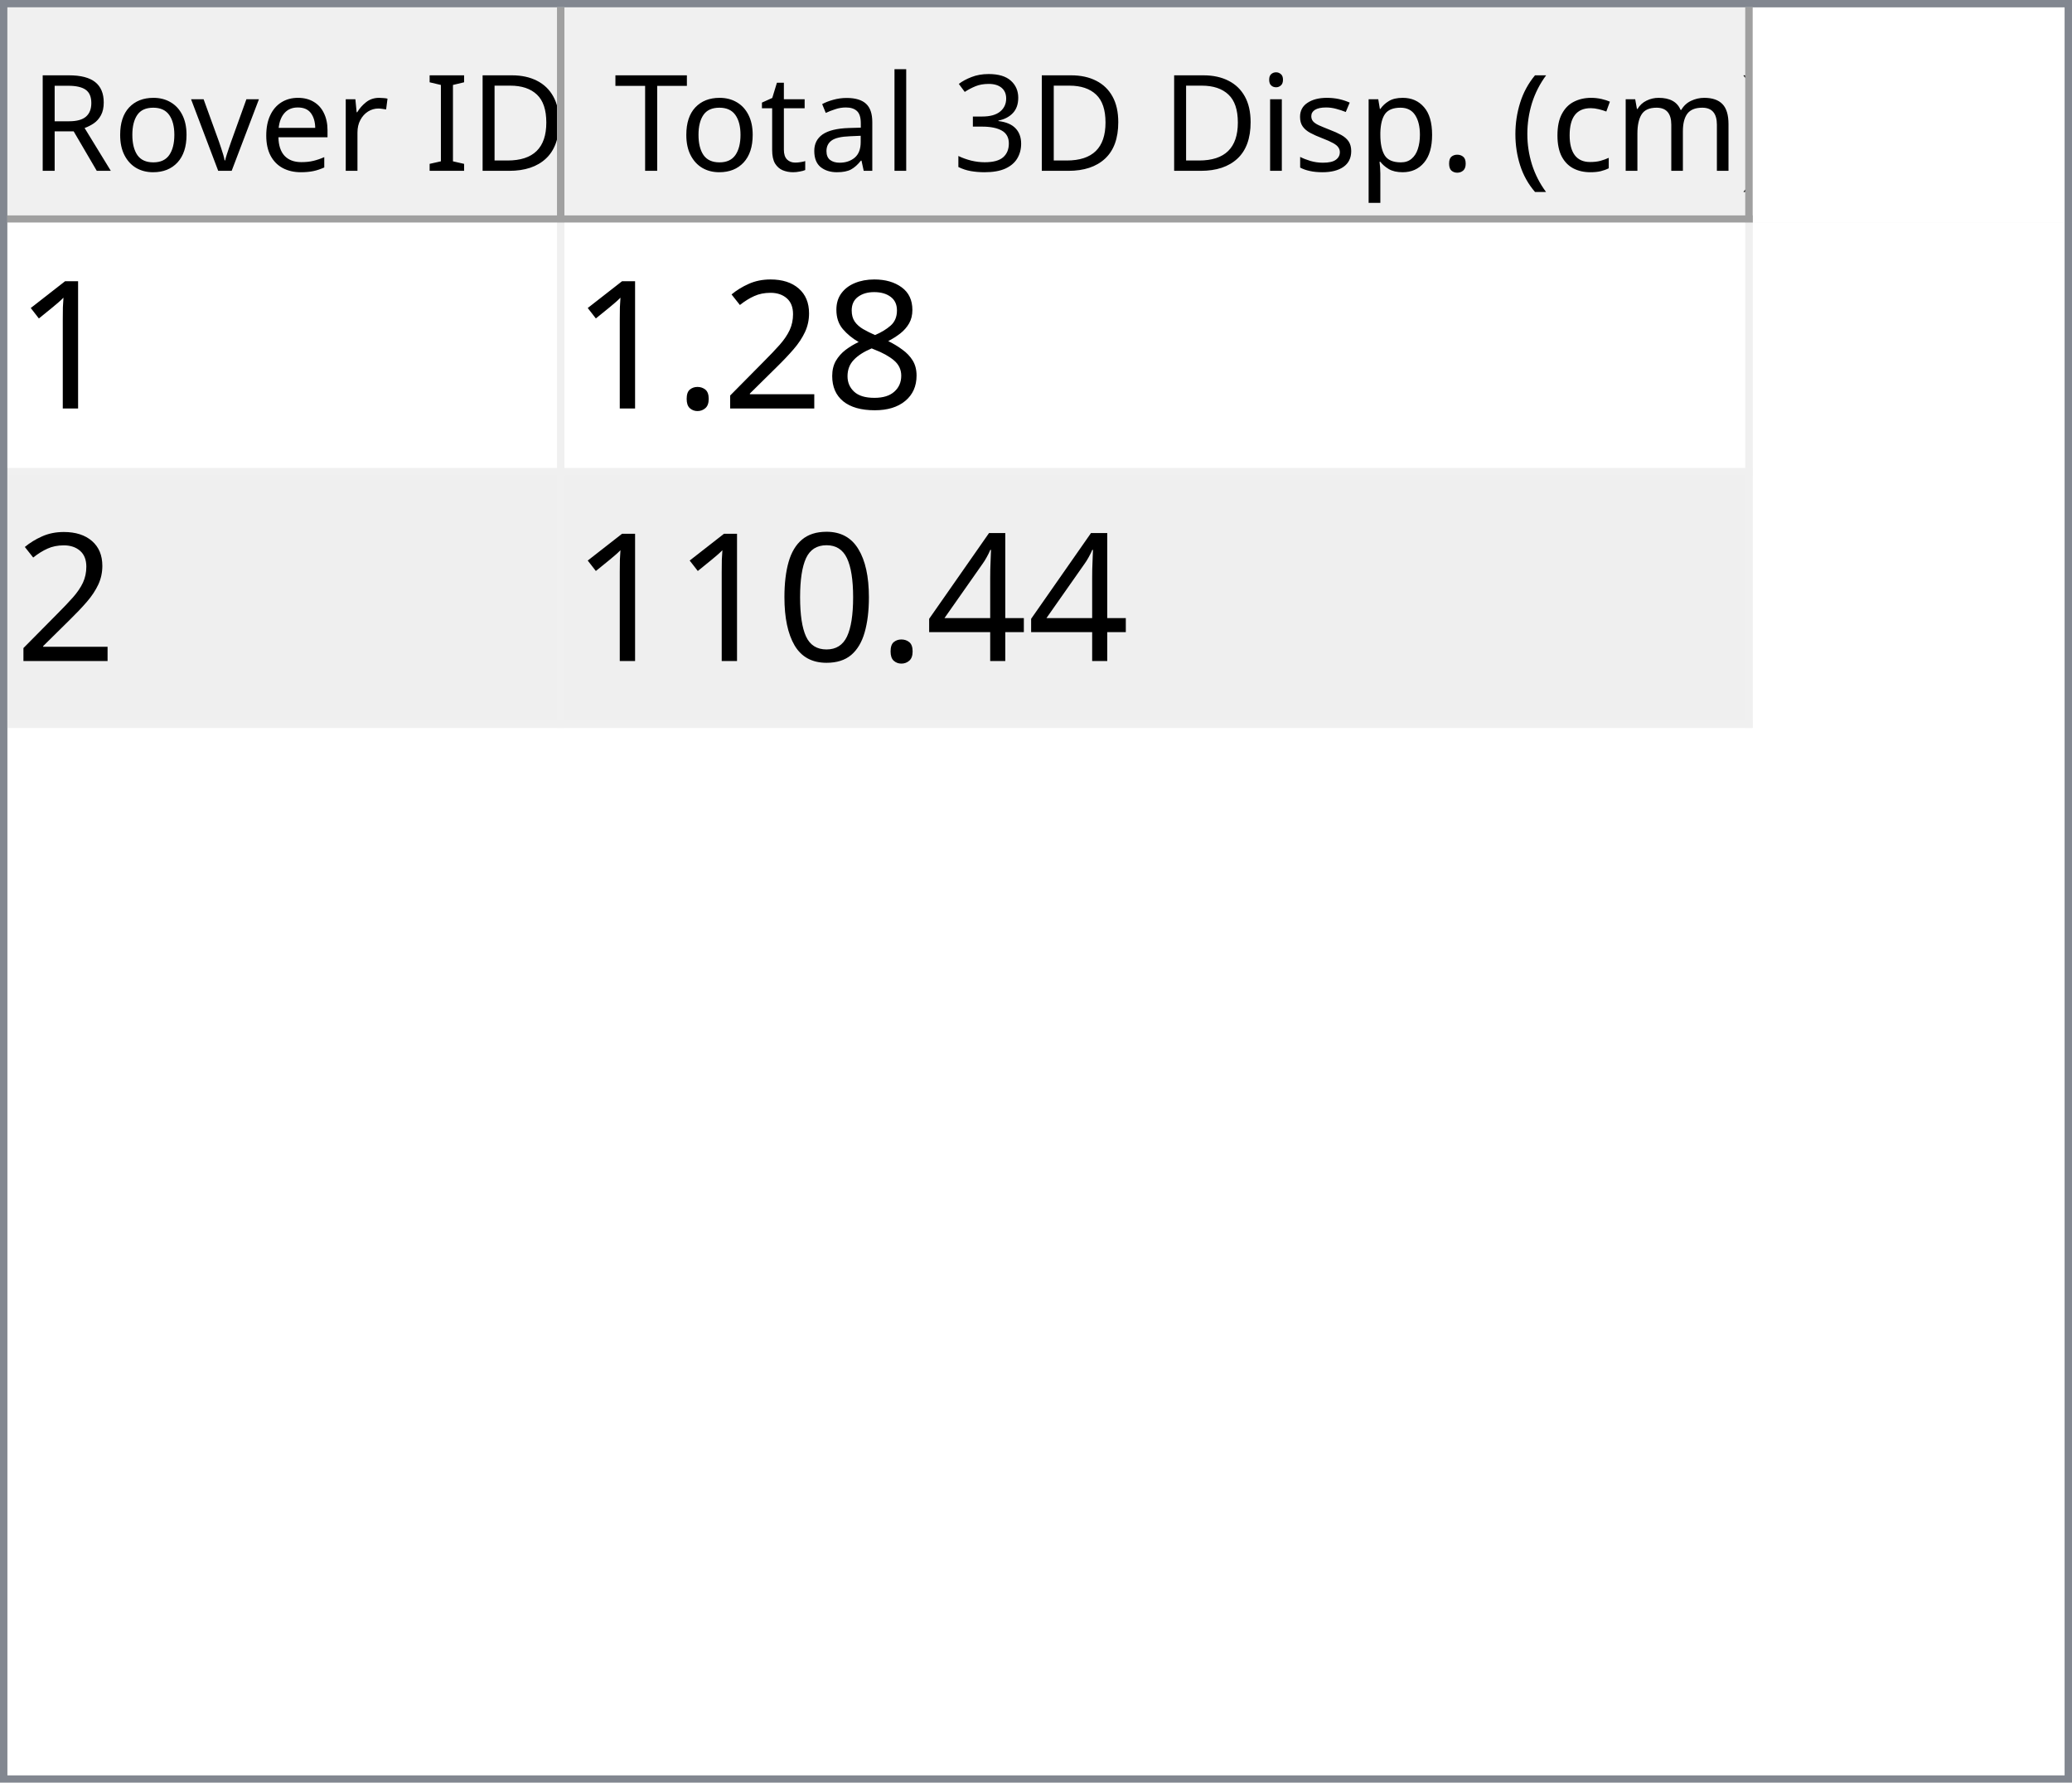
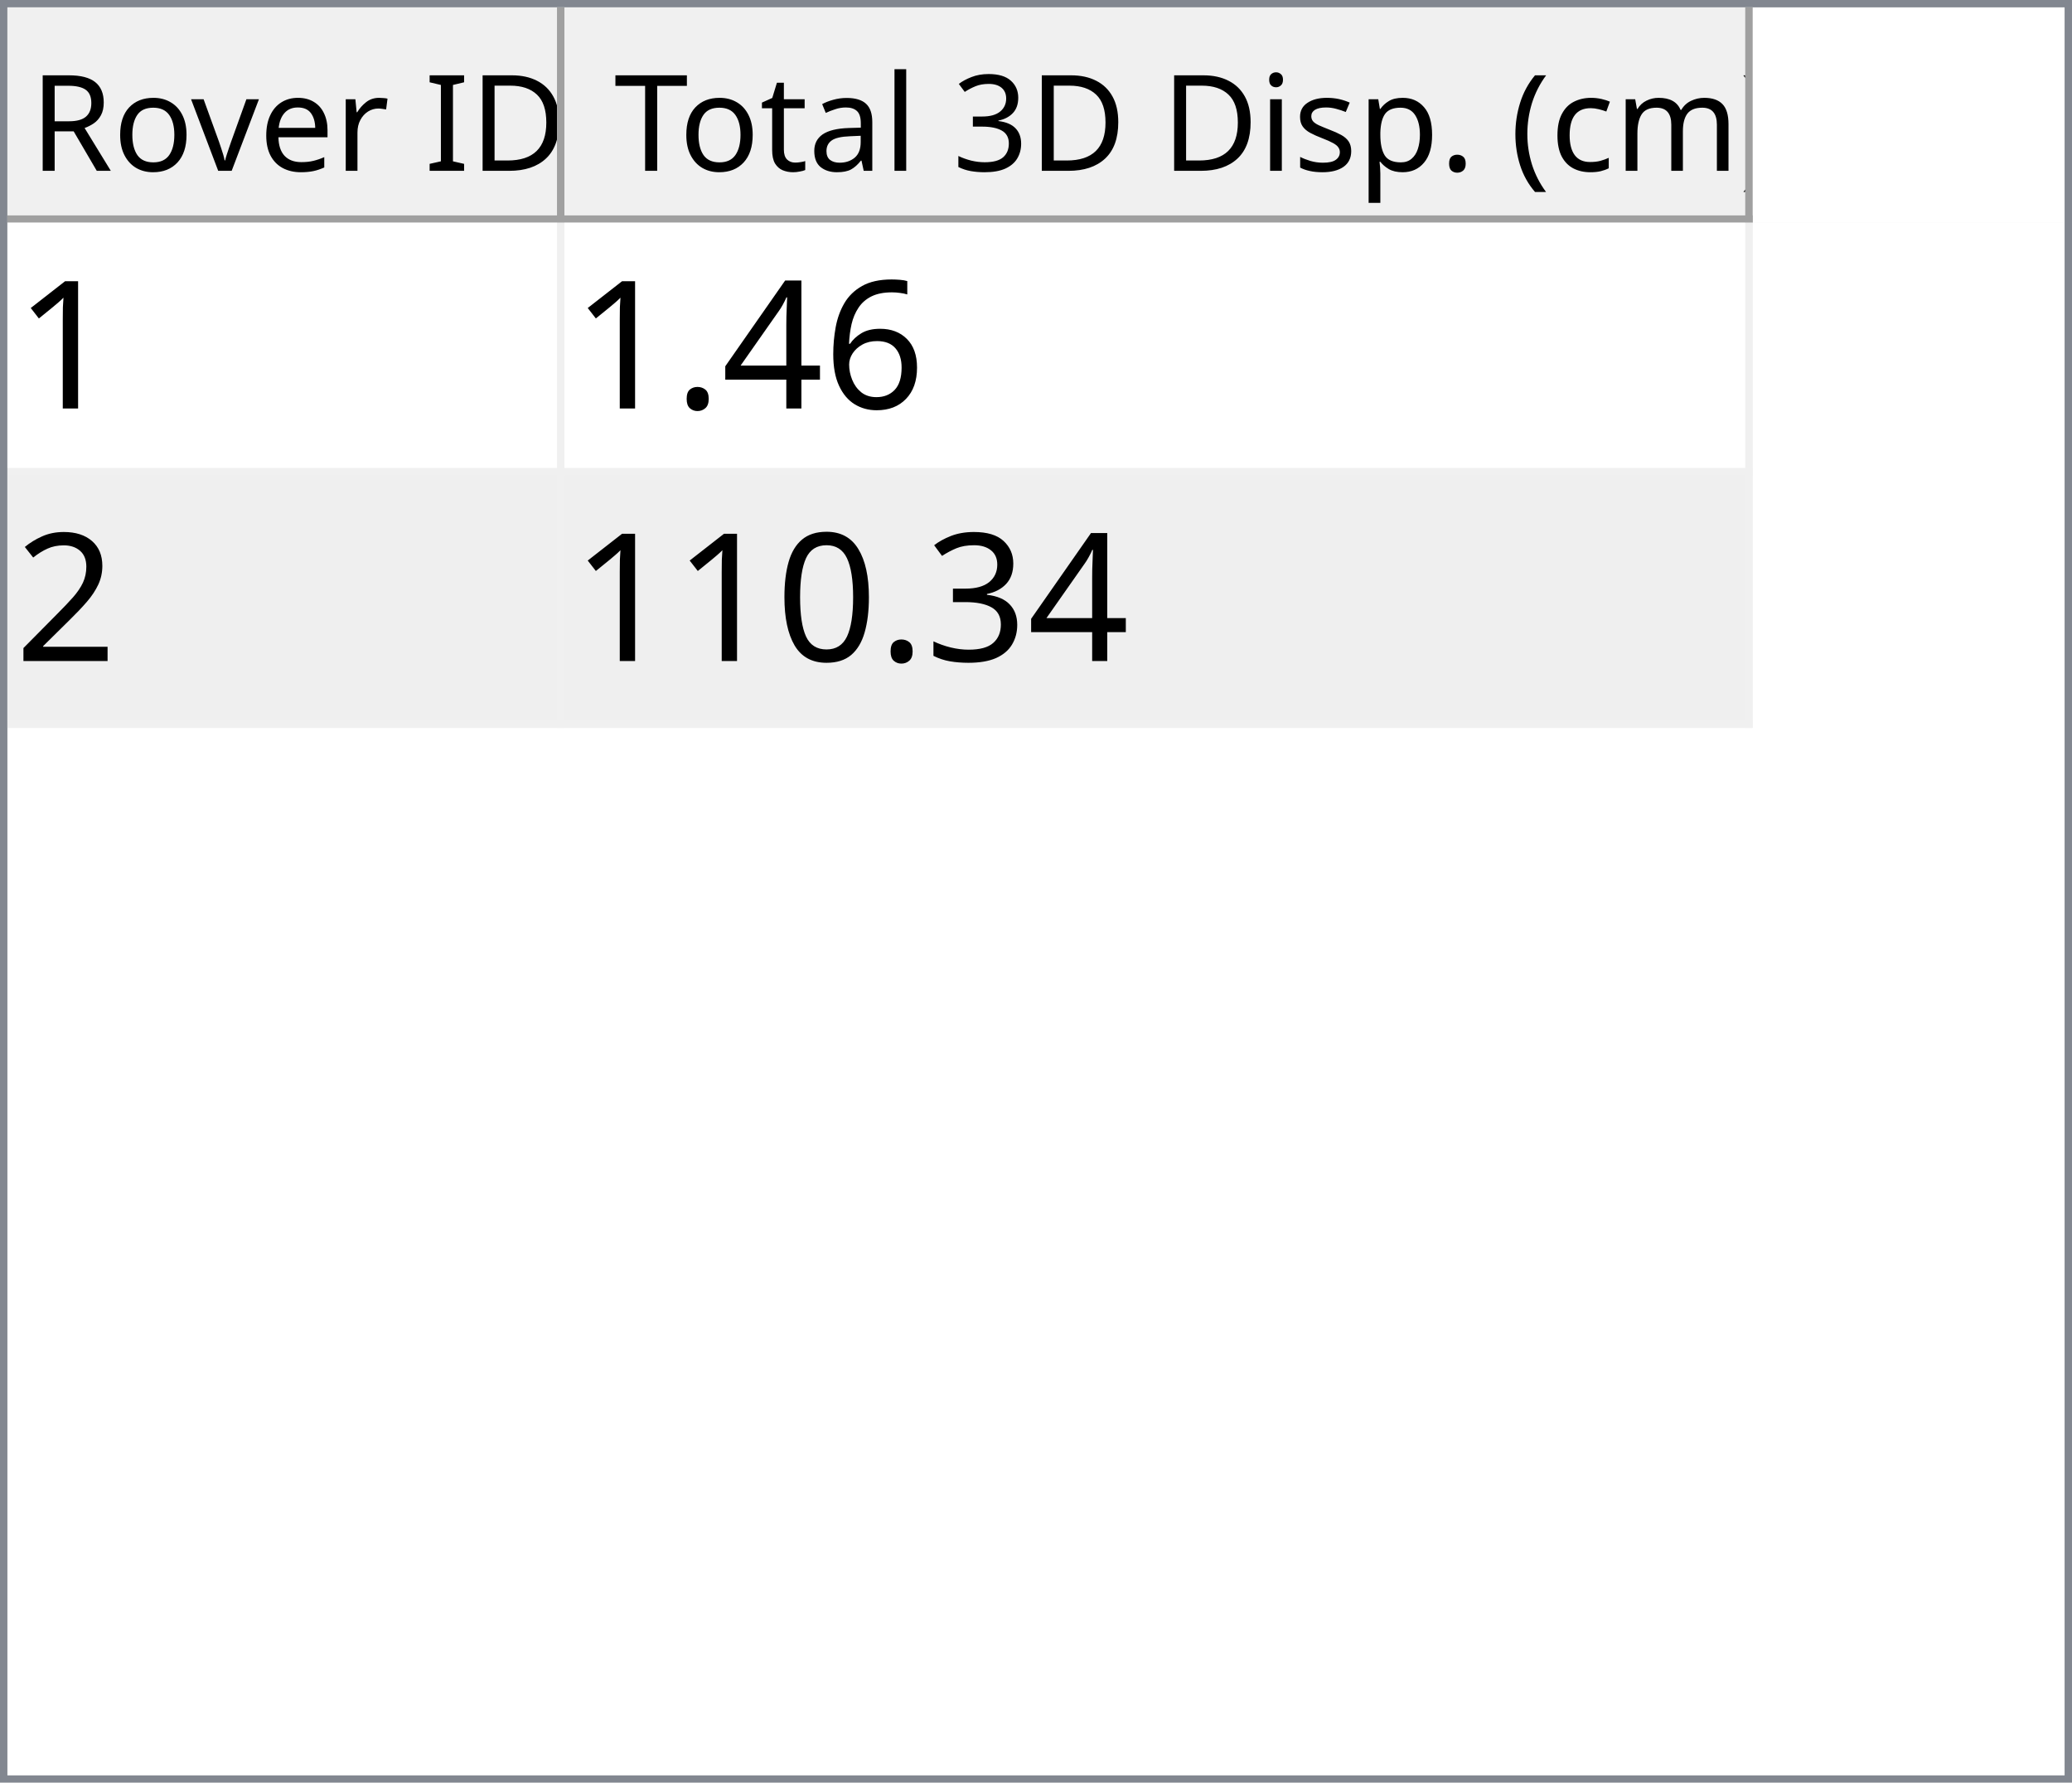
<svg xmlns="http://www.w3.org/2000/svg" style="fill-opacity:1; color-rendering:auto; color-interpolation:auto; text-rendering:auto; stroke:black; stroke-linecap:square; stroke-miterlimit:10; shape-rendering:auto; stroke-opacity:1; fill:black; stroke-dasharray:none; font-weight:normal; stroke-width:1; font-family:'Dialog'; font-style:normal; stroke-linejoin:miter; font-size:12px; stroke-dashoffset:0; image-rendering:auto;" width="279" height="240">
  <defs id="genericDefs" />
  <g>
    <defs id="defs1">
      <clipPath clipPathUnits="userSpaceOnUse" id="clipPath1">
        <path d="M0 0 L279 0 L279 240 L0 240 L0 0 Z" />
      </clipPath>
      <clipPath clipPathUnits="userSpaceOnUse" id="clipPath2">
        <path d="M0 0 L0 240 L279 240 L279 0 Z" />
      </clipPath>
      <clipPath clipPathUnits="userSpaceOnUse" id="clipPath3">
        <path d="M0 0 L0 29 L277 29 L277 0 Z" />
      </clipPath>
      <clipPath clipPathUnits="userSpaceOnUse" id="clipPath4">
        <path d="M0 0 L0 29 L75 29 L75 0 Z" />
      </clipPath>
      <clipPath clipPathUnits="userSpaceOnUse" id="clipPath5">
        <path d="M1 1 L1 28 L74 28 L74 1 Z" />
      </clipPath>
      <clipPath clipPathUnits="userSpaceOnUse" id="clipPath6">
        <path d="M0 0 L0 27 L73 27 L73 0 Z" />
      </clipPath>
      <clipPath clipPathUnits="userSpaceOnUse" id="clipPath7">
        <path d="M-0.5 -0.5 L-0.5 28.5 L74.5 28.5 L74.5 -0.5 Z" />
      </clipPath>
      <clipPath clipPathUnits="userSpaceOnUse" id="clipPath8">
        <path d="M0 0 L0 29 L160 29 L160 0 Z" />
      </clipPath>
      <clipPath clipPathUnits="userSpaceOnUse" id="clipPath9">
        <path d="M1 1 L1 28 L159 28 L159 1 Z" />
      </clipPath>
      <clipPath clipPathUnits="userSpaceOnUse" id="clipPath10">
        <path d="M0 0 L0 27 L158 27 L158 0 Z" />
      </clipPath>
      <clipPath clipPathUnits="userSpaceOnUse" id="clipPath11">
        <path d="M-0.5 -0.5 L-0.5 28.5 L159.5 28.5 L159.5 -0.5 Z" />
      </clipPath>
      <clipPath clipPathUnits="userSpaceOnUse" id="clipPath12">
        <path d="M0 0 L0 209 L277 209 L277 0 Z" />
      </clipPath>
      <clipPath clipPathUnits="userSpaceOnUse" id="clipPath13">
        <path d="M0 0 L0 68 L235 68 L235 0 Z" />
      </clipPath>
      <clipPath clipPathUnits="userSpaceOnUse" id="clipPath14">
        <path d="M-0.5 -0.5 L-0.5 67.5 L234.5 67.5 L234.5 -0.5 Z" />
      </clipPath>
      <clipPath clipPathUnits="userSpaceOnUse" id="clipPath15">
        <path d="M0 0 L0 33 L74 33 L74 0 Z" />
      </clipPath>
      <clipPath clipPathUnits="userSpaceOnUse" id="clipPath16">
        <path d="M0 0 L0 33 L159 33 L159 0 Z" />
      </clipPath>
      <font horiz-adv-x="64.551" id="font1">
        <font-face ascent="107.91" descent="25.098" units-per-em="100" style="font-style:normal; font-family:Segoe UI; font-weight:normal;" />
        <missing-glyph horiz-adv-x="64.551" d="M8.109 0 L8.109 68.266 L56.453 68.266 L56.453 0 L8.109 0 ZM15.328 7.234 L49.219 7.234 L49.219 61.031 L15.328 61.031 L15.328 7.234 Z" />
        <glyph unicode="D" horiz-adv-x="70.117" d="M9.188 0 L9.188 70.016 L28.516 70.016 Q65.531 70.016 65.531 35.891 Q65.531 19.672 55.25 9.836 Q44.969 0 27.734 0 L9.188 0 ZM17.391 62.594 L17.391 7.422 L27.828 7.422 Q41.609 7.422 49.273 14.797 Q56.938 22.172 56.938 35.688 Q56.938 62.594 28.328 62.594 L17.391 62.594 Z" />
        <glyph unicode="I" horiz-adv-x="26.611" d="M17.391 0 L9.188 0 L9.188 70.016 L17.391 70.016 L17.391 0 Z" />
        <glyph unicode=" " horiz-adv-x="27.393" d="" />
        <glyph unicode="r" horiz-adv-x="34.766" d="M34.188 41.891 Q32.078 43.5 28.125 43.5 Q23 43.5 19.555 38.672 Q16.109 33.844 16.109 25.484 L16.109 0 L8.109 0 L8.109 50 L16.109 50 L16.109 39.703 L16.312 39.703 Q18.016 44.969 21.531 47.922 Q25.047 50.875 29.391 50.875 Q32.516 50.875 34.188 50.203 L34.188 41.891 Z" />
        <glyph unicode="e" horiz-adv-x="52.295" d="M48.297 23 L12.984 23 Q13.188 14.656 17.484 10.109 Q21.781 5.562 29.297 5.562 Q37.75 5.562 44.828 11.141 L44.828 3.609 Q38.234 -1.172 27.391 -1.172 Q16.797 -1.172 10.742 5.641 Q4.688 12.453 4.688 24.812 Q4.688 36.469 11.305 43.82 Q17.922 51.172 27.734 51.172 Q37.547 51.172 42.922 44.828 Q48.297 38.484 48.297 27.203 L48.297 23 ZM40.094 29.781 Q40.047 36.719 36.75 40.578 Q33.453 44.438 27.594 44.438 Q21.922 44.438 17.969 40.383 Q14.016 36.328 13.094 29.781 L40.094 29.781 Z" />
        <glyph unicode="v" horiz-adv-x="47.9" d="M47.406 50 L27.484 0 L19.625 0 L0.688 50 L9.469 50 L22.172 13.672 Q23.578 9.672 23.922 6.688 L24.125 6.688 Q24.609 10.453 25.688 13.484 L38.969 50 L47.406 50 Z" />
        <glyph unicode="o" horiz-adv-x="58.594" d="M29 -1.172 Q17.922 -1.172 11.305 5.836 Q4.688 12.844 4.688 24.422 Q4.688 37.016 11.57 44.094 Q18.453 51.172 30.172 51.172 Q41.359 51.172 47.633 44.289 Q53.906 37.406 53.906 25.203 Q53.906 13.234 47.141 6.031 Q40.375 -1.172 29 -1.172 ZM29.594 44.438 Q21.875 44.438 17.383 39.188 Q12.891 33.938 12.891 24.703 Q12.891 15.828 17.43 10.695 Q21.969 5.562 29.594 5.562 Q37.359 5.562 41.531 10.594 Q45.703 15.625 45.703 24.906 Q45.703 34.281 41.531 39.359 Q37.359 44.438 29.594 44.438 Z" />
        <glyph unicode="R" horiz-adv-x="59.814" d="M59.375 0 L49.609 0 L37.891 19.625 Q36.281 22.359 34.766 24.289 Q33.25 26.219 31.664 27.438 Q30.078 28.656 28.25 29.219 Q26.422 29.781 24.125 29.781 L17.391 29.781 L17.391 0 L9.188 0 L9.188 70.016 L30.078 70.016 Q34.672 70.016 38.555 68.867 Q42.438 67.719 45.289 65.375 Q48.141 63.031 49.758 59.547 Q51.375 56.062 51.375 51.375 Q51.375 47.703 50.273 44.656 Q49.172 41.609 47.148 39.211 Q45.125 36.812 42.266 35.133 Q39.406 33.453 35.844 32.516 L35.844 32.328 Q37.594 31.547 38.891 30.547 Q40.188 29.547 41.359 28.18 Q42.531 26.812 43.68 25.078 Q44.828 23.344 46.234 21.047 L59.375 0 ZM17.391 62.594 L17.391 37.203 L28.516 37.203 Q31.594 37.203 34.203 38.133 Q36.812 39.062 38.719 40.797 Q40.625 42.531 41.703 45.047 Q42.781 47.562 42.781 50.688 Q42.781 56.297 39.141 59.445 Q35.5 62.594 28.609 62.594 L17.391 62.594 Z" />
        <glyph unicode=")" horiz-adv-x="30.176" d="M8.297 -15.922 L1.172 -15.922 Q16.406 2.344 16.406 26.812 Q16.406 51.469 1.078 70.016 L8.297 70.016 Q23.531 52.156 23.531 26.703 Q23.531 1.375 8.297 -15.922 Z" />
        <glyph unicode="m" horiz-adv-x="86.133" d="M79.109 0 L71.094 0 L71.094 28.719 Q71.094 37.016 68.531 40.727 Q65.969 44.438 59.906 44.438 Q54.781 44.438 51.195 39.75 Q47.609 35.062 47.609 28.516 L47.609 0 L39.594 0 L39.594 29.688 Q39.594 44.438 28.219 44.438 Q22.953 44.438 19.531 40.016 Q16.109 35.594 16.109 28.516 L16.109 0 L8.109 0 L8.109 50 L16.109 50 L16.109 42.094 L16.312 42.094 Q21.625 51.172 31.844 51.172 Q36.969 51.172 40.773 48.312 Q44.578 45.453 46 40.828 Q51.562 51.172 62.594 51.172 Q79.109 51.172 79.109 30.812 L79.109 0 Z" />
        <glyph unicode="c" horiz-adv-x="46.191" d="M42.188 2.297 Q36.422 -1.172 28.516 -1.172 Q17.828 -1.172 11.258 5.789 Q4.688 12.75 4.688 23.828 Q4.688 36.188 11.766 43.68 Q18.844 51.172 30.672 51.172 Q37.25 51.172 42.281 48.734 L42.281 40.531 Q36.719 44.438 30.375 44.438 Q22.703 44.438 17.797 38.945 Q12.891 33.453 12.891 24.516 Q12.891 15.719 17.508 10.641 Q22.125 5.562 29.891 5.562 Q36.422 5.562 42.188 9.906 L42.188 2.297 Z" />
        <glyph unicode="(" horiz-adv-x="30.176" d="M29.109 -15.922 L21.969 -15.922 Q6.844 1.375 6.844 26.703 Q6.844 52.156 21.969 70.016 L29.203 70.016 Q13.875 51.469 13.875 26.812 Q13.875 2.344 29.109 -15.922 Z" />
        <glyph unicode="." horiz-adv-x="21.68" d="M10.891 -1.078 Q8.641 -1.078 7.055 0.539 Q5.469 2.156 5.469 4.391 Q5.469 6.641 7.055 8.273 Q8.641 9.906 10.891 9.906 Q13.188 9.906 14.797 8.273 Q16.406 6.641 16.406 4.391 Q16.406 2.156 14.797 0.539 Q13.188 -1.078 10.891 -1.078 Z" />
        <glyph unicode="p" horiz-adv-x="58.789" d="M16.312 7.234 L16.109 7.234 L16.109 -23 L8.109 -23 L8.109 50 L16.109 50 L16.109 41.219 L16.312 41.219 Q22.219 51.172 33.594 51.172 Q43.266 51.172 48.688 44.461 Q54.109 37.75 54.109 26.469 Q54.109 13.922 48 6.375 Q41.891 -1.172 31.297 -1.172 Q21.578 -1.172 16.312 7.234 ZM16.109 27.391 L16.109 20.406 Q16.109 14.203 20.141 9.883 Q24.172 5.562 30.375 5.562 Q37.641 5.562 41.773 11.133 Q45.906 16.703 45.906 26.609 Q45.906 34.969 42.047 39.703 Q38.188 44.438 31.594 44.438 Q24.609 44.438 20.359 39.578 Q16.109 34.719 16.109 27.391 Z" />
        <glyph unicode="s" horiz-adv-x="42.432" d="M5.078 1.812 L5.078 10.406 Q11.625 5.562 19.484 5.562 Q30.031 5.562 30.031 12.594 Q30.031 14.594 29.125 15.992 Q28.219 17.391 26.68 18.461 Q25.141 19.531 23.07 20.383 Q21 21.234 18.609 22.172 Q15.281 23.484 12.766 24.828 Q10.25 26.172 8.57 27.859 Q6.891 29.547 6.031 31.695 Q5.172 33.844 5.172 36.719 Q5.172 40.234 6.789 42.945 Q8.406 45.656 11.086 47.484 Q13.766 49.312 17.211 50.242 Q20.656 51.172 24.312 51.172 Q30.812 51.172 35.938 48.922 L35.938 40.828 Q30.422 44.438 23.25 44.438 Q21 44.438 19.195 43.922 Q17.391 43.406 16.094 42.477 Q14.797 41.547 14.086 40.258 Q13.375 38.969 13.375 37.406 Q13.375 35.453 14.086 34.133 Q14.797 32.812 16.164 31.789 Q17.531 30.766 19.484 29.938 Q21.438 29.109 23.922 28.125 Q27.25 26.859 29.883 25.516 Q32.516 24.172 34.375 22.484 Q36.234 20.797 37.234 18.602 Q38.234 16.406 38.234 13.375 Q38.234 9.672 36.602 6.938 Q34.969 4.203 32.234 2.398 Q29.5 0.594 25.93 -0.289 Q22.359 -1.172 18.453 -1.172 Q10.75 -1.172 5.078 1.812 Z" />
        <glyph unicode="i" horiz-adv-x="24.219" d="M12.203 62.703 Q10.062 62.703 8.547 64.164 Q7.031 65.625 7.031 67.875 Q7.031 70.125 8.547 71.609 Q10.062 73.094 12.203 73.094 Q14.406 73.094 15.945 71.609 Q17.484 70.125 17.484 67.875 Q17.484 65.719 15.945 64.211 Q14.406 62.703 12.203 62.703 ZM16.109 0 L8.109 0 L8.109 50 L16.109 50 L16.109 0 Z" />
        <glyph unicode="3" horiz-adv-x="53.906" d="M46.531 19.828 Q46.531 15.094 44.75 11.211 Q42.969 7.328 39.719 4.57 Q36.469 1.812 31.93 0.297 Q27.391 -1.219 21.922 -1.219 Q11.922 -1.219 6 2.594 L6 11.188 Q13.094 5.609 22.219 5.609 Q25.875 5.609 28.828 6.539 Q31.781 7.469 33.906 9.227 Q36.031 10.984 37.18 13.477 Q38.328 15.969 38.328 19.094 Q38.328 32.812 18.797 32.812 L12.984 32.812 L12.984 39.594 L18.5 39.594 Q35.797 39.594 35.797 52.484 Q35.797 64.406 22.609 64.406 Q15.188 64.406 8.688 59.422 L8.688 67.188 Q15.375 71.188 24.609 71.188 Q29 71.188 32.57 69.969 Q36.141 68.75 38.68 66.555 Q41.219 64.359 42.609 61.281 Q44 58.203 44 54.5 Q44 40.672 30.031 36.719 L30.031 36.531 Q33.594 36.141 36.625 34.797 Q39.656 33.453 41.852 31.305 Q44.047 29.156 45.289 26.25 Q46.531 23.344 46.531 19.828 Z" />
        <glyph unicode="l" horiz-adv-x="24.219" d="M16.109 0 L8.109 0 L8.109 74.031 L16.109 74.031 L16.109 0 Z" />
        <glyph unicode="a" horiz-adv-x="50.879" d="M43.891 0 L35.891 0 L35.891 7.812 L35.688 7.812 Q30.469 -1.172 20.312 -1.172 Q12.844 -1.172 8.617 2.781 Q4.391 6.734 4.391 13.281 Q4.391 27.297 20.906 29.594 L35.891 31.688 Q35.891 44.438 25.594 44.438 Q16.547 44.438 9.281 38.281 L9.281 46.484 Q16.656 51.172 26.266 51.172 Q43.891 51.172 43.891 32.516 L43.891 0 ZM35.891 25.297 L23.828 23.641 Q18.266 22.859 15.43 20.875 Q12.594 18.891 12.594 13.875 Q12.594 10.203 15.211 7.883 Q17.828 5.562 22.172 5.562 Q28.125 5.562 32.008 9.742 Q35.891 13.922 35.891 20.312 L35.891 25.297 Z" />
        <glyph unicode="t" horiz-adv-x="33.887" d="M31.297 0.484 Q28.469 -1.078 23.828 -1.078 Q10.688 -1.078 10.688 13.578 L10.688 43.172 L2.094 43.172 L2.094 50 L10.688 50 L10.688 62.203 L18.703 64.797 L18.703 50 L31.297 50 L31.297 43.172 L18.703 43.172 L18.703 14.984 Q18.703 9.969 20.414 7.82 Q22.125 5.672 26.078 5.672 Q29.109 5.672 31.297 7.328 L31.297 0.484 Z" />
        <glyph unicode="T" horiz-adv-x="52.393" d="M50.594 62.594 L30.375 62.594 L30.375 0 L22.172 0 L22.172 62.594 L2 62.594 L2 70.016 L50.594 70.016 L50.594 62.594 Z" />
      </font>
      <font horiz-adv-x="75.0" id="font2">
        <font-face ascent="100.537" descent="21.973" units-per-em="100" style="font-style:normal; font-family:sans-serif; font-weight:normal;" />
        <missing-glyph horiz-adv-x="75.0" d="M12.5 0 L12.5 62.5 L62.5 62.5 L62.5 0 L12.5 0 ZM14.062 1.562 L60.938 1.562 L60.938 60.938 L14.062 60.938 L14.062 1.562 Z" />
        <glyph unicode="1" horiz-adv-x="55.615" d="M37.25 0 L28.469 0 L28.469 56 Q25.297 52.984 20.141 49.953 Q14.984 46.922 10.891 45.406 L10.891 53.906 Q18.266 57.375 23.781 62.305 Q29.297 67.234 31.594 71.875 L37.25 71.875 L37.25 0 Z" />
-         <glyph unicode="8" horiz-adv-x="55.615" d="M17.672 38.812 Q12.203 40.828 9.57 44.539 Q6.938 48.25 6.938 53.422 Q6.938 61.234 12.555 66.555 Q18.172 71.875 27.484 71.875 Q36.859 71.875 42.578 66.43 Q48.297 60.984 48.297 53.172 Q48.297 48.188 45.68 44.508 Q43.062 40.828 37.75 38.812 Q44.344 36.672 47.781 31.883 Q51.219 27.094 51.219 20.453 Q51.219 11.281 44.727 5.031 Q38.234 -1.219 27.641 -1.219 Q17.047 -1.219 10.547 5.055 Q4.047 11.328 4.047 20.703 Q4.047 27.688 7.594 32.398 Q11.141 37.109 17.672 38.812 ZM15.922 53.719 Q15.922 48.641 19.195 45.414 Q22.469 42.188 27.688 42.188 Q32.766 42.188 36.016 45.383 Q39.266 48.578 39.266 53.219 Q39.266 58.062 35.914 61.359 Q32.562 64.656 27.594 64.656 Q22.562 64.656 19.242 61.43 Q15.922 58.203 15.922 53.719 ZM13.094 20.656 Q13.094 16.891 14.875 13.375 Q16.656 9.859 20.172 7.93 Q23.688 6 27.734 6 Q34.031 6 38.133 10.055 Q42.234 14.109 42.234 20.359 Q42.234 26.703 38.016 30.859 Q33.797 35.016 27.438 35.016 Q21.234 35.016 17.164 30.914 Q13.094 26.812 13.094 20.656 Z" />
+         <glyph unicode="6" horiz-adv-x="55.615" d="M49.75 54.047 L41.016 53.375 Q39.844 58.547 37.703 60.891 Q34.125 64.656 28.906 64.656 Q24.703 64.656 21.531 62.312 Q17.391 59.281 14.992 53.469 Q12.594 47.656 12.5 36.922 Q15.672 41.75 20.266 44.094 Q24.859 46.438 29.891 46.438 Q38.672 46.438 44.852 39.969 Q51.031 33.5 51.031 23.25 Q51.031 16.5 48.125 10.719 Q45.219 4.938 40.141 1.859 Q35.062 -1.219 28.609 -1.219 Q17.625 -1.219 10.695 6.859 Q3.766 14.938 3.766 33.5 Q3.766 54.25 11.422 63.672 Q18.109 71.875 29.438 71.875 Q37.891 71.875 43.289 67.141 Q48.688 62.406 49.75 54.047 ZM13.875 23.188 Q13.875 18.656 15.797 14.508 Q17.719 10.359 21.188 8.18 Q24.656 6 28.469 6 Q34.031 6 38.039 10.492 Q42.047 14.984 42.047 22.703 Q42.047 30.125 38.086 34.398 Q34.125 38.672 28.125 38.672 Q22.172 38.672 18.023 34.398 Q13.875 30.125 13.875 23.188 Z" />
+         <glyph unicode="4" horiz-adv-x="55.615" d="M32.328 0 L32.328 17.141 L1.266 17.141 L1.266 25.203 L33.938 71.578 L41.109 71.578 L41.109 25.203 L50.781 25.203 L50.781 17.141 L41.109 17.141 L41.109 0 L32.328 0 ZM32.328 25.203 L32.328 57.469 L9.906 25.203 L32.328 25.203 Z" />
+         <glyph unicode="." horiz-adv-x="27.783" d="M9.078 0 L9.078 10.016 L19.094 10.016 L19.094 0 L9.078 0 Z" />
        <glyph unicode="2" horiz-adv-x="55.615" d="M50.344 8.453 L50.344 0 L3.031 0 Q2.938 3.172 4.047 6.109 Q5.859 10.938 9.836 15.625 Q13.812 20.312 21.344 26.469 Q33.016 36.031 37.117 41.625 Q41.219 47.219 41.219 52.203 Q41.219 57.422 37.477 61.008 Q33.734 64.594 27.734 64.594 Q21.391 64.594 17.578 60.789 Q13.766 56.984 13.719 50.25 L4.688 51.172 Q5.609 61.281 11.664 66.578 Q17.719 71.875 27.938 71.875 Q38.234 71.875 44.242 66.164 Q50.25 60.453 50.25 52 Q50.25 47.703 48.492 43.555 Q46.734 39.406 42.656 34.812 Q38.578 30.219 29.109 22.219 Q21.188 15.578 18.945 13.211 Q16.703 10.844 15.234 8.453 L50.344 8.453 Z" />
-         <glyph unicode="." horiz-adv-x="27.783" d="M9.078 0 L9.078 10.016 L19.094 10.016 L19.094 0 L9.078 0 Z" />
-         <glyph unicode="4" horiz-adv-x="55.615" d="M32.328 0 L32.328 17.141 L1.266 17.141 L1.266 25.203 L33.938 71.578 L41.109 71.578 L41.109 25.203 L50.781 25.203 L50.781 17.141 L41.109 17.141 L41.109 0 L32.328 0 ZM32.328 25.203 L32.328 57.469 L9.906 25.203 L32.328 25.203 Z" />
+         <glyph unicode="3" horiz-adv-x="55.615" d="M4.203 18.891 L12.984 20.062 Q14.5 12.594 18.141 9.297 Q21.781 6 27 6 Q33.203 6 37.477 10.297 Q41.75 14.594 41.75 20.953 Q41.75 27 37.797 30.93 Q33.844 34.859 27.734 34.859 Q25.25 34.859 21.531 33.891 L22.516 41.609 Q23.391 41.5 23.922 41.5 Q29.547 41.5 34.039 44.43 Q38.531 47.359 38.531 53.469 Q38.531 58.297 35.258 61.477 Q31.984 64.656 26.812 64.656 Q21.688 64.656 18.266 61.43 Q14.844 58.203 13.875 51.766 L5.078 53.328 Q6.688 62.156 12.398 67.016 Q18.109 71.875 26.609 71.875 Q32.469 71.875 37.398 69.359 Q42.328 66.844 44.945 62.5 Q47.562 58.156 47.562 53.266 Q47.562 48.641 45.07 44.828 Q42.578 41.016 37.703 38.766 Q44.047 37.312 47.562 32.695 Q51.078 28.078 51.078 21.141 Q51.078 11.766 44.242 5.25 Q37.406 -1.266 26.953 -1.266 Q17.531 -1.266 11.305 4.352 Q5.078 9.969 4.203 18.891 Z" />
        <glyph unicode="0" horiz-adv-x="55.615" d="M4.156 35.297 Q4.156 48 6.766 55.742 Q9.375 63.484 14.523 67.68 Q19.672 71.875 27.484 71.875 Q33.25 71.875 37.594 69.555 Q41.938 67.234 44.773 62.867 Q47.609 58.5 49.219 52.227 Q50.828 45.953 50.828 35.297 Q50.828 22.703 48.242 14.969 Q45.656 7.234 40.508 3.008 Q35.359 -1.219 27.484 -1.219 Q17.141 -1.219 11.234 6.203 Q4.156 15.141 4.156 35.297 ZM13.188 35.297 Q13.188 17.672 17.312 11.836 Q21.438 6 27.484 6 Q33.547 6 37.672 11.859 Q41.797 17.719 41.797 35.297 Q41.797 52.984 37.672 58.789 Q33.547 64.594 27.391 64.594 Q21.344 64.594 17.719 59.469 Q13.188 52.938 13.188 35.297 Z" />
      </font>
    </defs>
    <g style="fill:white; stroke:white;">
      <rect x="0" y="0" width="279" style="clip-path:url(#clipPath1); stroke:none;" height="240" />
    </g>
    <g style="fill:white; text-rendering:optimizeSpeed; color-rendering:optimizeSpeed; image-rendering:optimizeSpeed; shape-rendering:crispEdges; stroke:white; color-interpolation:sRGB;">
      <rect x="0" width="279" height="240" y="0" style="stroke:none;" />
      <path style="stroke:none;" d="M0 240 L279 240 L279 0 L0 0 Z" />
    </g>
    <g style="fill:rgb(240,240,240); font-size:18px; font-family:'Segoe UI'; stroke:rgb(240,240,240);">
      <rect x="0" y="0" width="279" style="clip-path:url(#clipPath2); stroke:none;" height="240" />
    </g>
    <g style="fill:rgb(130,135,144); font-size:18px; font-family:'Segoe UI'; stroke:rgb(130,135,144);">
      <path d="M0 0 L279 0 L279 240 L0 240 L0 0 ZM1 1 L278 1 L278 239 L1 239 L1 1 Z" style="fill-rule:evenodd; clip-path:url(#clipPath2); stroke:none;" />
    </g>
    <g style="fill:white; font-size:18px; font-family:'Segoe UI'; stroke:white;" transform="translate(1,1)">
      <rect x="0" y="0" width="277" style="clip-path:url(#clipPath3); stroke:none;" height="29" />
    </g>
    <g style="fill:rgb(240,240,240); font-size:18px; font-family:'Segoe UI'; stroke:rgb(240,240,240);" transform="translate(1,1)">
      <rect x="0" y="0" width="75" style="clip-path:url(#clipPath4); stroke:none;" height="29" />
    </g>
    <g style="font-family:'Segoe UI'; font-size:18px;" transform="translate(2,2)">
      <text x="2" xml:space="preserve" y="21" style="clip-path:url(#clipPath6); stroke:none;">Rover ID</text>
    </g>
    <g transform="translate(1.5,1.5)" style="fill:rgb(160,160,160); font-size:18px; font-family:'Segoe UI'; stroke:rgb(160,160,160); stroke-linejoin:bevel;">
      <line x1="74" x2="74" y1="0" style="fill:none; clip-path:url(#clipPath7);" y2="28" />
    </g>
    <g transform="matrix(1,0,0,1,1,1) translate(0.5,0.5)" style="fill:rgb(160,160,160); font-size:18px; font-family:'Segoe UI'; stroke:rgb(160,160,160); stroke-linejoin:bevel;">
      <line x1="0" x2="74" y1="28" style="fill:none; clip-path:url(#clipPath7);" y2="28" />
    </g>
    <g style="fill:rgb(240,240,240); font-size:18px; font-family:'Segoe UI'; stroke:rgb(240,240,240);" transform="translate(76,1)">
      <rect x="0" y="0" width="160" style="clip-path:url(#clipPath8); stroke:none;" height="29" />
    </g>
    <g style="font-family:'Segoe UI'; font-size:18px;" transform="translate(77,2)">
      <text x="1" xml:space="preserve" y="21" style="clip-path:url(#clipPath10); stroke:none;"> Total 3D Disp. (cm)</text>
    </g>
    <g transform="translate(76.5,1.5)" style="fill:rgb(160,160,160); font-size:18px; font-family:'Segoe UI'; stroke:rgb(160,160,160); stroke-linejoin:bevel;">
      <line x1="159" x2="159" y1="0" style="fill:none; clip-path:url(#clipPath11);" y2="28" />
    </g>
    <g transform="matrix(1,0,0,1,76,1) translate(0.5,0.5)" style="fill:rgb(160,160,160); font-size:18px; font-family:'Segoe UI'; stroke:rgb(160,160,160); stroke-linejoin:bevel;">
      <line x1="0" x2="159" y1="28" style="fill:none; clip-path:url(#clipPath11);" y2="28" />
    </g>
    <g style="fill:white; font-size:18px; font-family:'Segoe UI'; stroke:white;" transform="translate(1,30)">
      <rect x="0" y="0" width="277" style="clip-path:url(#clipPath12); stroke:none;" height="209" />
    </g>
    <g style="fill:rgb(240,240,240); font-size:24px; font-family:sans-serif; stroke:rgb(240,240,240);" transform="translate(1,30)">
      <rect x="0" y="0" width="235" style="clip-path:url(#clipPath13); stroke:none;" height="68" />
      <line transform="translate(0.5,0.5)" x1="0" x2="234" y1="33" style="clip-path:url(#clipPath14); fill:none; stroke-linejoin:bevel;" y2="33" />
    </g>
    <g transform="matrix(1,0,0,1,1,30) translate(0.5,0.5)" style="fill:rgb(240,240,240); font-size:24px; font-family:sans-serif; stroke:rgb(240,240,240); stroke-linejoin:bevel;">
      <line x1="0" x2="234" y1="67" style="fill:none; clip-path:url(#clipPath14);" y2="67" />
    </g>
    <g transform="matrix(1,0,0,1,1,30) translate(0.5,0.5)" style="fill:rgb(240,240,240); font-size:24px; font-family:sans-serif; stroke:rgb(240,240,240); stroke-linejoin:bevel;">
      <line x1="74" x2="74" y1="0" style="fill:none; clip-path:url(#clipPath14);" y2="67" />
    </g>
    <g transform="matrix(1,0,0,1,1,30) translate(0.5,0.5)" style="fill:rgb(240,240,240); font-size:24px; font-family:sans-serif; stroke:rgb(240,240,240); stroke-linejoin:bevel;">
      <line x1="234" x2="234" y1="0" style="fill:none; clip-path:url(#clipPath14);" y2="67" />
    </g>
    <g style="fill:white; font-size:24px; font-family:sans-serif; stroke:white;" transform="matrix(1,0,0,1,1,30)">
      <rect x="0" y="0" width="74" style="clip-path:url(#clipPath15); stroke:none;" height="33" />
      <text x="1" y="25" style="fill:black; clip-path:url(#clipPath15); stroke:none;" xml:space="preserve">1</text>
    </g>
    <g style="fill:white; font-size:24px; font-family:sans-serif; stroke:white;" transform="matrix(1,0,0,1,1,30) translate(75,0)">
      <rect x="0" y="0" width="159" style="clip-path:url(#clipPath16); stroke:none;" height="33" />
-       <text x="1" y="25" style="fill:black; clip-path:url(#clipPath16); stroke:none;" xml:space="preserve">1.28</text>
+       <text x="1" y="25" style="fill:black; clip-path:url(#clipPath16); stroke:none;" xml:space="preserve">1.46</text>
    </g>
    <g style="fill:rgb(239,239,239); font-size:24px; font-family:sans-serif; stroke:rgb(239,239,239);" transform="matrix(1,0,0,1,1,30) translate(0,34)">
      <rect x="0" y="0" width="74" style="clip-path:url(#clipPath15); stroke:none;" height="33" />
      <text x="1" y="25" style="fill:black; clip-path:url(#clipPath15); stroke:none;" xml:space="preserve">2</text>
    </g>
    <g style="fill:rgb(239,239,239); font-size:24px; font-family:sans-serif; stroke:rgb(239,239,239);" transform="matrix(1,0,0,1,1,30) translate(75,34)">
      <rect x="0" y="0" width="159" style="clip-path:url(#clipPath16); stroke:none;" height="33" />
-       <text x="1" y="25" style="fill:black; clip-path:url(#clipPath16); stroke:none;" xml:space="preserve">110.44</text>
+       <text x="1" y="25" style="fill:black; clip-path:url(#clipPath16); stroke:none;" xml:space="preserve">110.34</text>
    </g>
  </g>
</svg>
